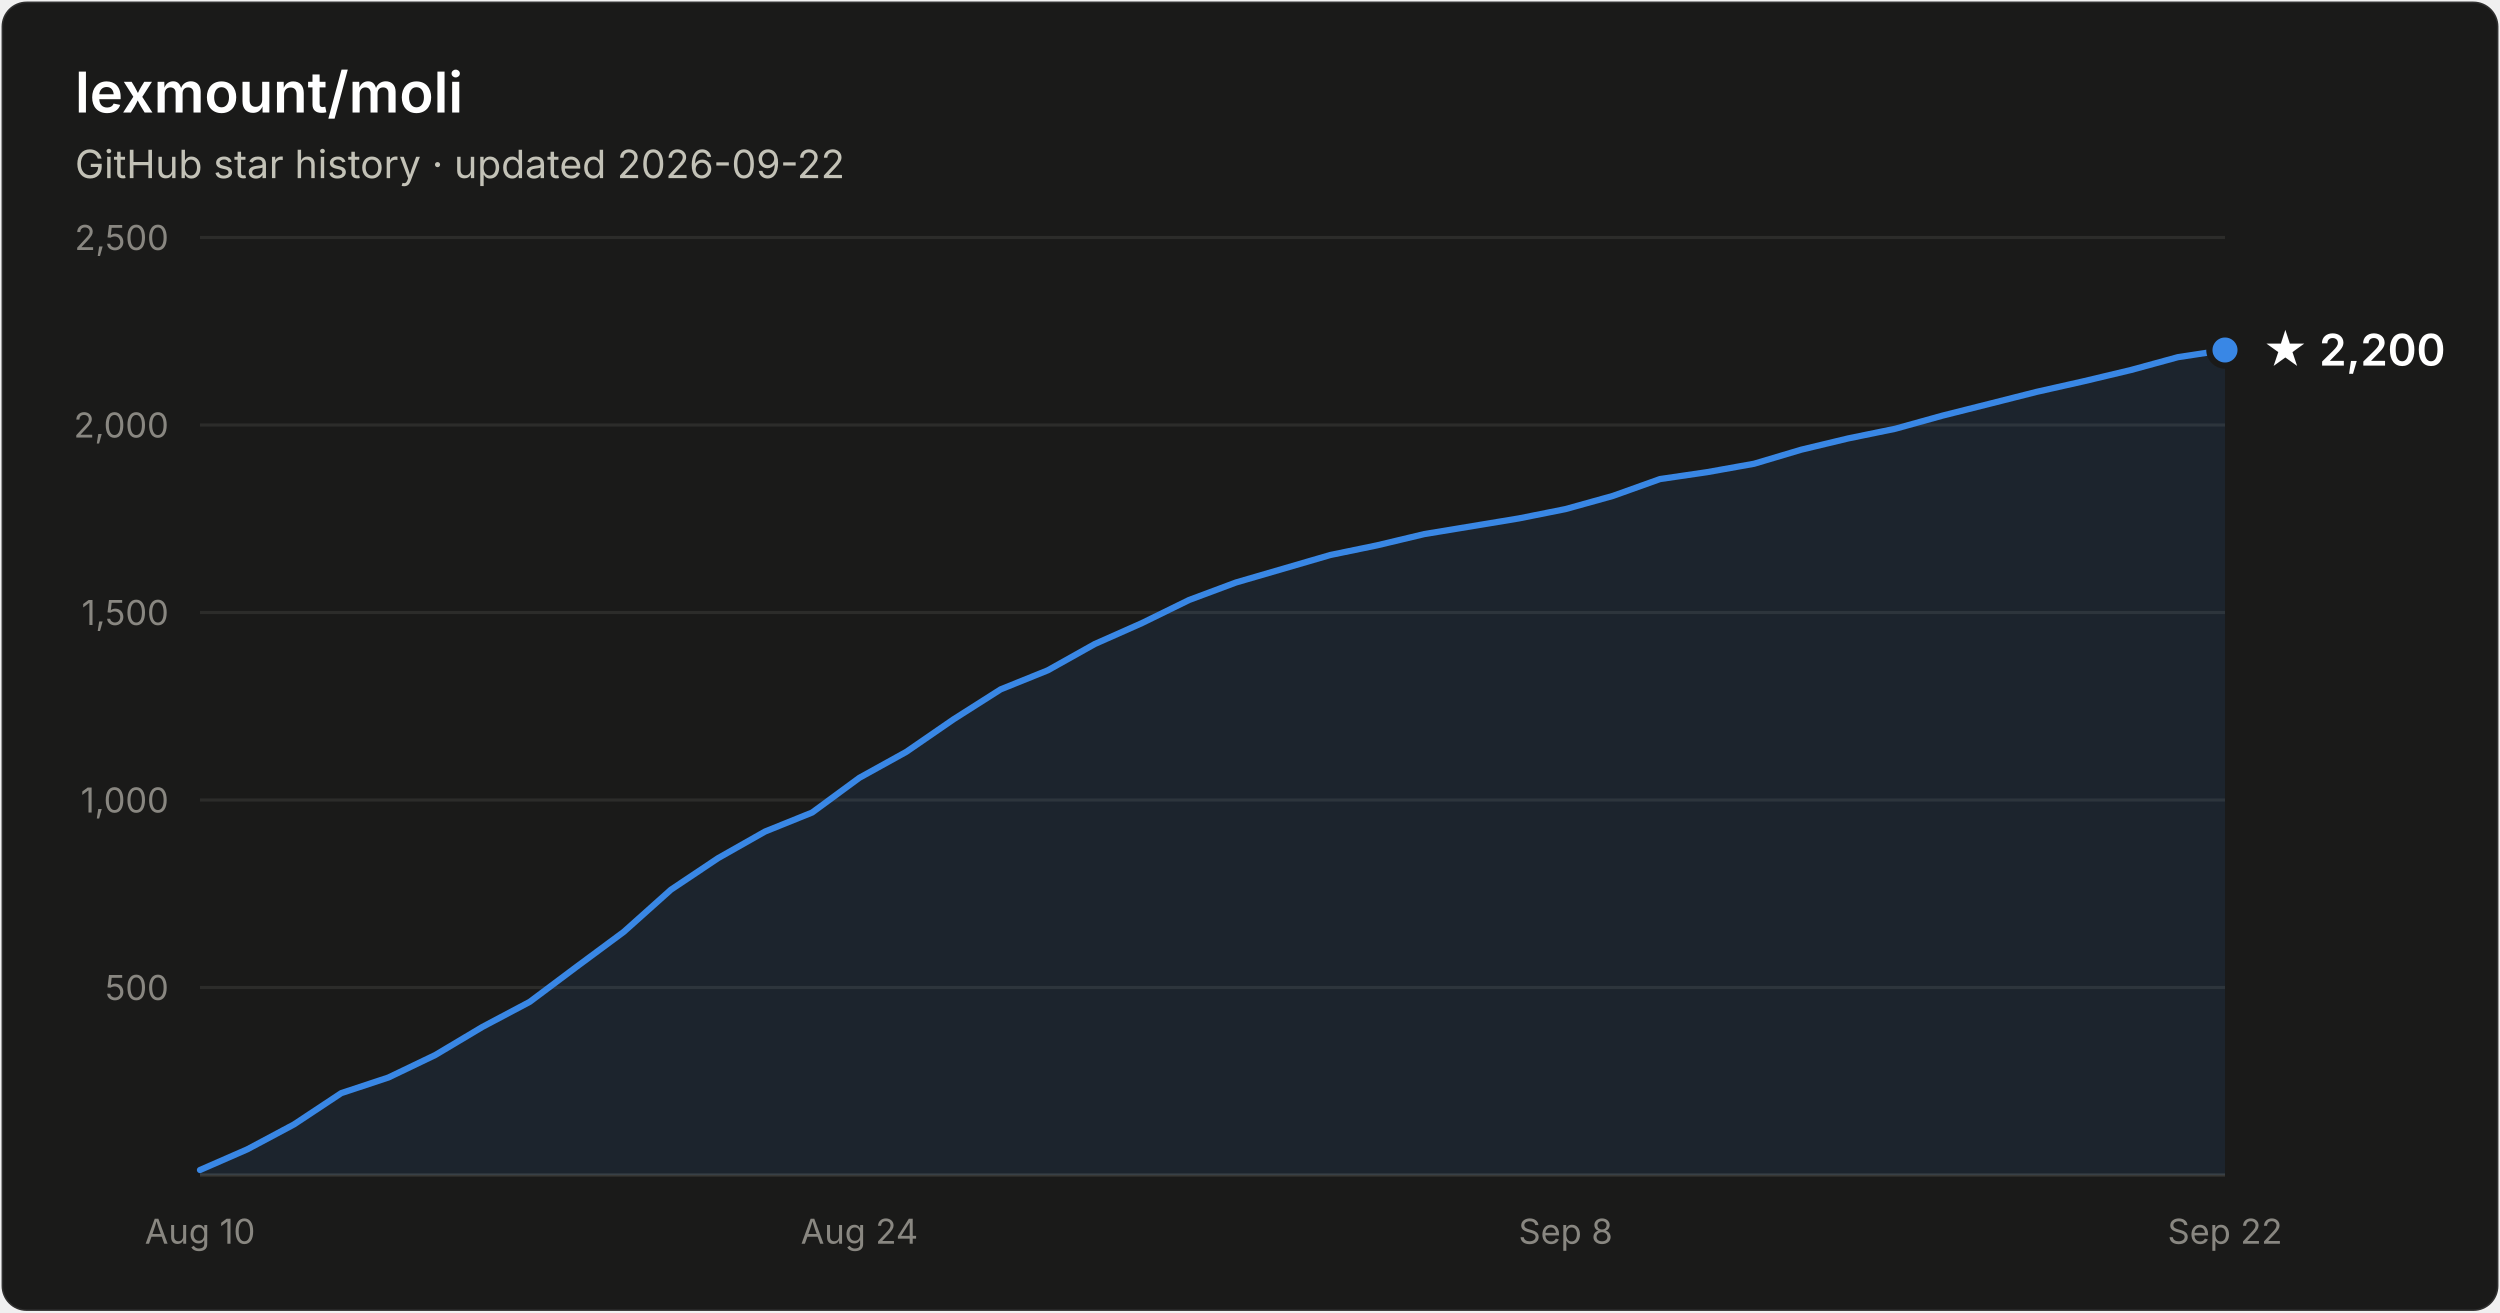
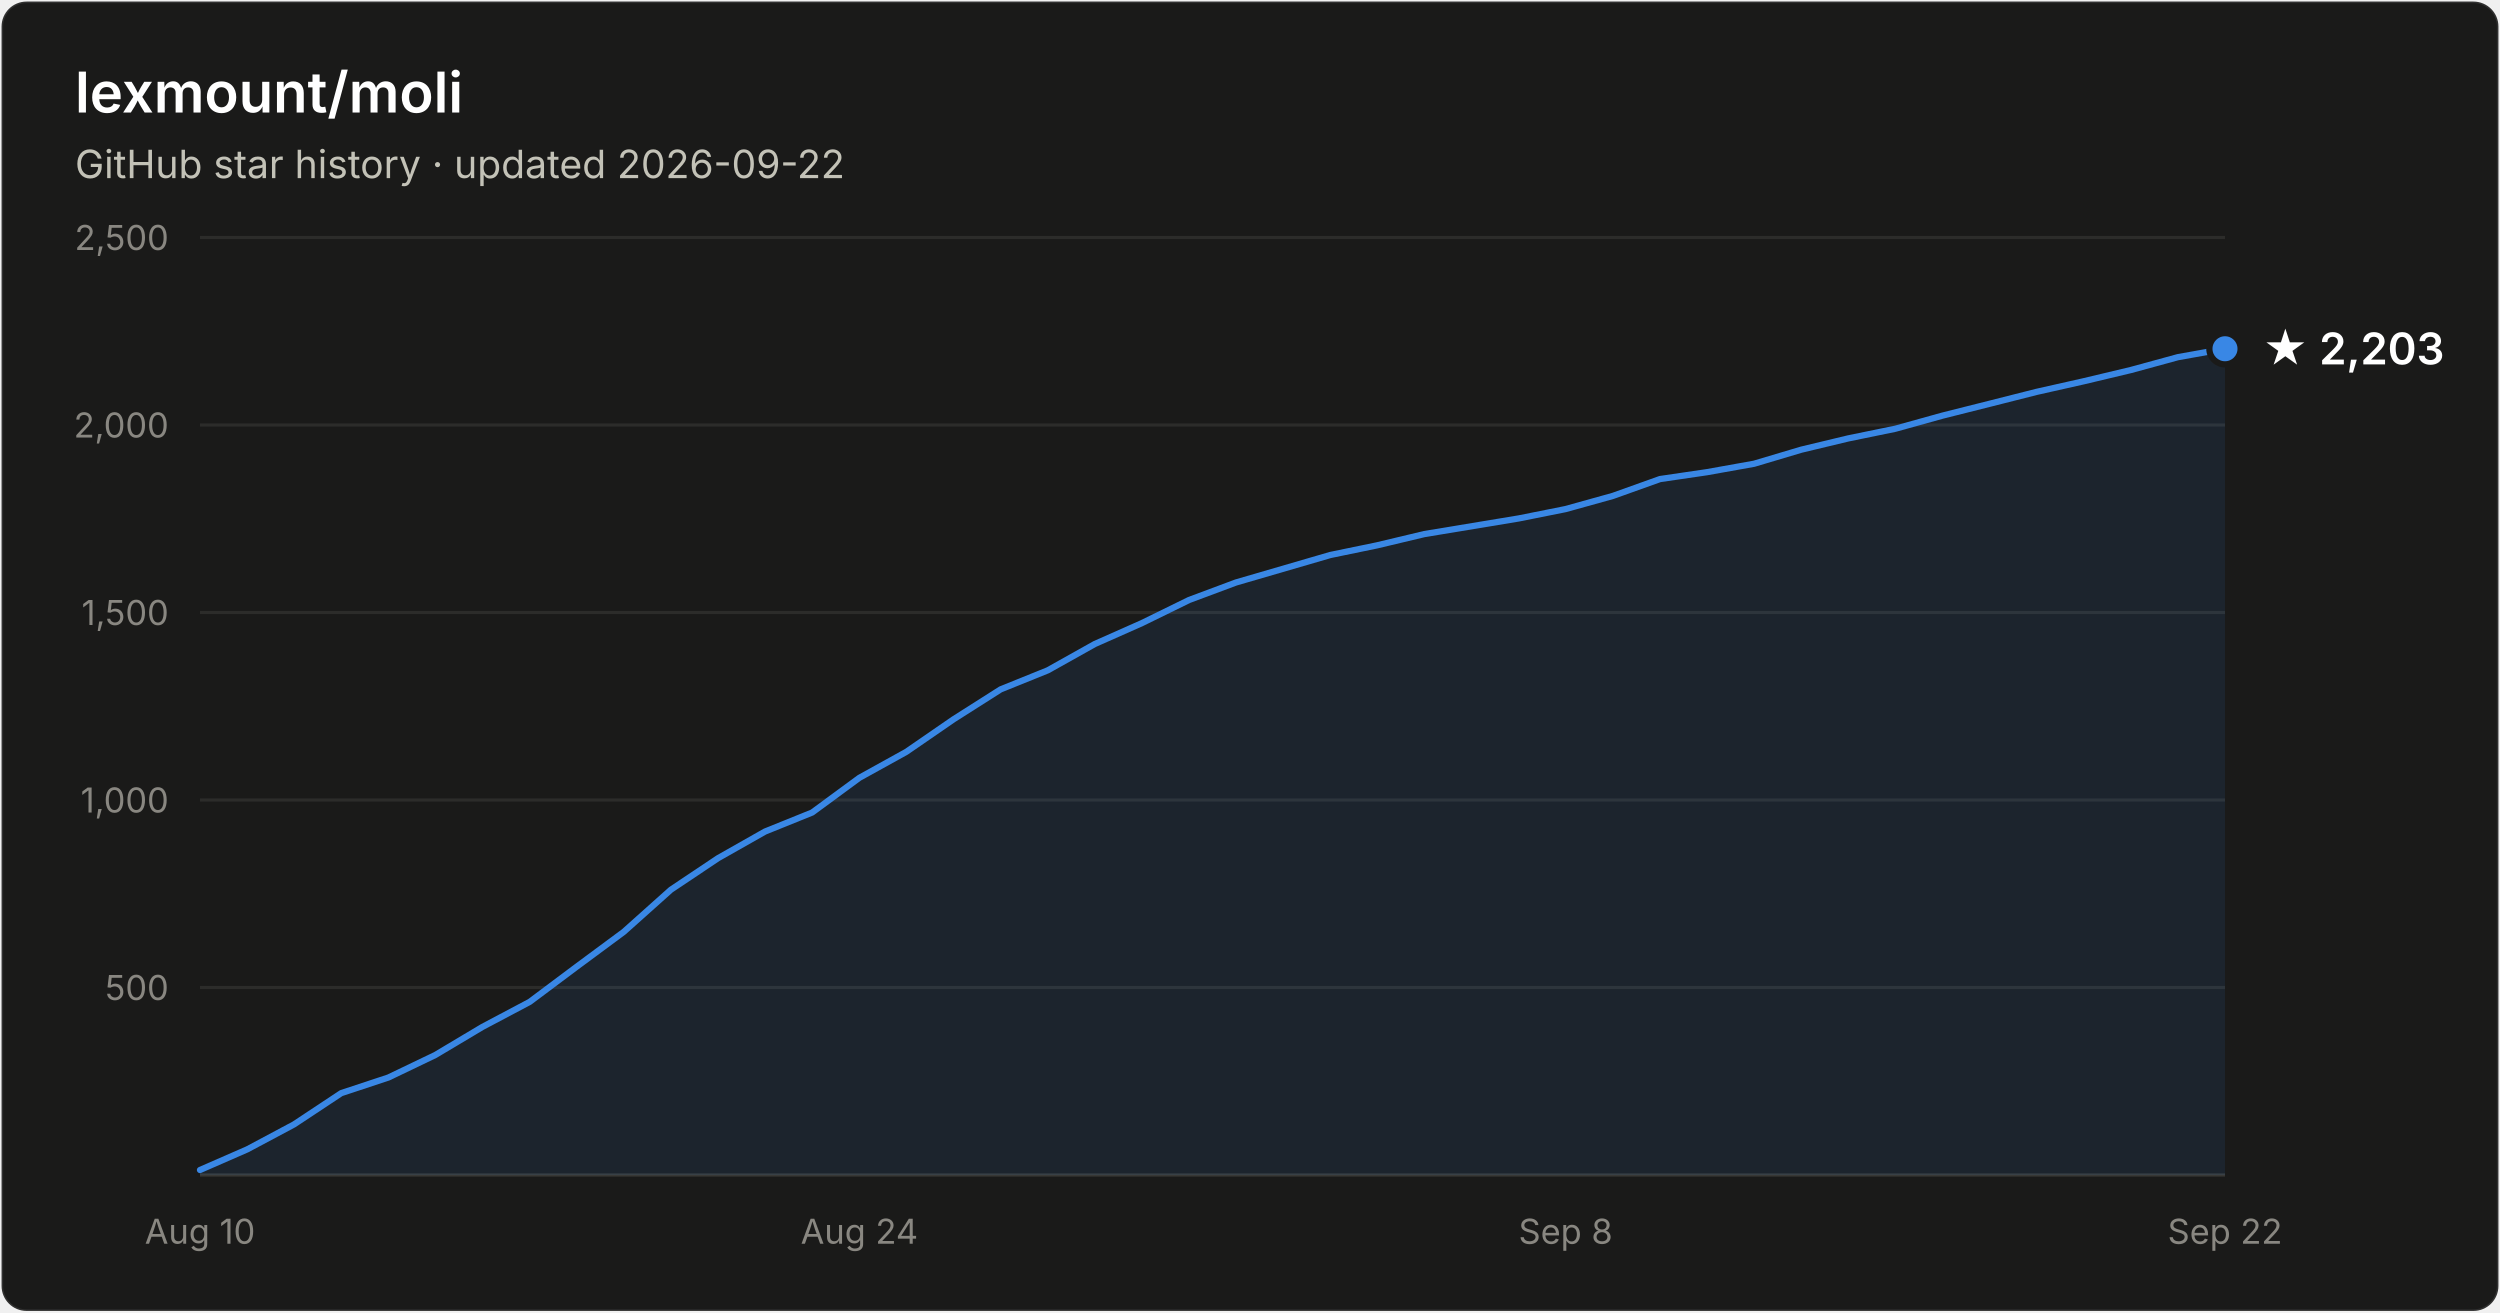
- <svg xmlns="http://www.w3.org/2000/svg" width="800" height="420" viewBox="0 0 800 420" font-family="system-ui, -apple-system, Segoe UI, sans-serif" role="img" aria-label="Star history of lexmount/moli: 2,200 stars as of 2026-09-22">
+ <svg xmlns="http://www.w3.org/2000/svg" width="800" height="420" viewBox="0 0 800 420" font-family="system-ui, -apple-system, Segoe UI, sans-serif" role="img" aria-label="Star history of lexmount/moli: 2,203 stars as of 2026-09-22">
  <rect x="0.5" y="0.5" width="799" height="419" rx="8" fill="#1a1a19" stroke="rgba(255,255,255,0.10)" />
  <text x="24" y="36" fill="#ffffff" font-size="18" font-weight="600">lexmount/moli</text>
  <text x="24" y="57" fill="#c3c2b7" font-size="12.5">GitHub star history · updated 2026-09-22</text>
  <line x1="64" y1="316.0" x2="712" y2="316.0" stroke="#2c2c2a" stroke-width="1" />
  <text x="54" y="320.0" text-anchor="end" fill="#898781" font-size="11" style="font-variant-numeric:tabular-nums">500</text>
  <line x1="64" y1="256.0" x2="712" y2="256.0" stroke="#2c2c2a" stroke-width="1" />
  <text x="54" y="260.0" text-anchor="end" fill="#898781" font-size="11" style="font-variant-numeric:tabular-nums">1,000</text>
  <line x1="64" y1="196.0" x2="712" y2="196.0" stroke="#2c2c2a" stroke-width="1" />
  <text x="54" y="200.0" text-anchor="end" fill="#898781" font-size="11" style="font-variant-numeric:tabular-nums">1,500</text>
  <line x1="64" y1="136.0" x2="712" y2="136.0" stroke="#2c2c2a" stroke-width="1" />
  <text x="54" y="140.0" text-anchor="end" fill="#898781" font-size="11" style="font-variant-numeric:tabular-nums">2,000</text>
  <line x1="64" y1="76.0" x2="712" y2="76.0" stroke="#2c2c2a" stroke-width="1" />
  <text x="54" y="80.0" text-anchor="end" fill="#898781" font-size="11" style="font-variant-numeric:tabular-nums">2,500</text>
  <line x1="64" y1="376" x2="712" y2="376" stroke="#383835" stroke-width="1" />
  <text x="64.0" y="398" text-anchor="middle" fill="#898781" font-size="11" style="font-variant-numeric:tabular-nums">Aug 10</text>
  <text x="275.0" y="398" text-anchor="middle" fill="#898781" font-size="11" style="font-variant-numeric:tabular-nums">Aug 24</text>
  <text x="501.0" y="398" text-anchor="middle" fill="#898781" font-size="11" style="font-variant-numeric:tabular-nums">Sep 8</text>
  <text x="712.0" y="398" text-anchor="middle" fill="#898781" font-size="11" style="font-variant-numeric:tabular-nums">Sep 22</text>
-   <path d="M64.0 374.4 L79.1 367.8 L94.1 359.8 L109.2 349.8 L124.3 344.8 L139.3 337.6 L154.4 328.6 L169.5 320.6 L184.6 309.3 L199.6 298.2 L214.7 284.7 L229.8 274.6 L244.8 266.1 L259.9 260.0 L275.0 248.9 L290.0 240.6 L305.1 230.2 L320.2 220.6 L335.3 214.5 L350.3 206.1 L365.4 199.4 L380.5 192.0 L395.5 186.4 L410.6 182.0 L425.7 177.6 L440.7 174.5 L455.8 170.9 L470.9 168.4 L486.0 165.9 L501.0 162.9 L516.1 158.7 L531.2 153.3 L546.2 151.1 L561.3 148.4 L576.4 143.9 L591.4 140.3 L606.5 137.2 L621.6 133.0 L636.7 129.2 L651.7 125.4 L666.8 122.0 L681.9 118.4 L696.9 114.3 L712.0 112.0 L712.0 376 L64.0 376 Z" fill="#3987e5" fill-opacity="0.1" />
-   <path d="M64.0 374.4 L79.1 367.8 L94.1 359.8 L109.2 349.8 L124.3 344.8 L139.3 337.6 L154.4 328.6 L169.5 320.6 L184.6 309.3 L199.6 298.2 L214.7 284.7 L229.8 274.6 L244.8 266.1 L259.9 260.0 L275.0 248.9 L290.0 240.6 L305.1 230.2 L320.2 220.6 L335.3 214.5 L350.3 206.1 L365.4 199.4 L380.5 192.0 L395.5 186.4 L410.6 182.0 L425.7 177.6 L440.7 174.5 L455.8 170.9 L470.9 168.4 L486.0 165.9 L501.0 162.9 L516.1 158.7 L531.2 153.3 L546.2 151.1 L561.3 148.4 L576.4 143.9 L591.4 140.3 L606.5 137.2 L621.6 133.0 L636.7 129.2 L651.7 125.4 L666.8 122.0 L681.9 118.4 L696.9 114.3 L712.0 112.0" fill="none" stroke="#3987e5" stroke-width="2" stroke-linejoin="round" stroke-linecap="round" />
-   <circle cx="712.0" cy="112.0" r="5" fill="#3987e5" stroke="#1a1a19" stroke-width="2" />
-   <text x="724.0" y="117.0" fill="#ffffff" font-size="14" font-weight="600">★ 2,200</text>
+   <path d="M64.0 374.4 L79.1 367.8 L94.1 359.8 L109.2 349.8 L124.3 344.8 L139.3 337.6 L154.4 328.6 L169.5 320.6 L184.6 309.3 L199.6 298.2 L214.7 284.7 L229.8 274.6 L244.8 266.1 L259.9 260.0 L275.0 248.9 L290.0 240.6 L305.1 230.2 L320.2 220.6 L335.3 214.5 L350.3 206.1 L365.4 199.4 L380.5 192.0 L395.5 186.4 L410.6 182.0 L425.7 177.6 L440.7 174.5 L455.8 170.9 L470.9 168.4 L486.0 165.9 L501.0 162.9 L516.1 158.7 L531.2 153.3 L546.2 151.1 L561.3 148.4 L576.4 143.9 L591.4 140.3 L606.5 137.2 L621.6 133.0 L636.7 129.2 L651.7 125.4 L666.8 122.0 L681.9 118.4 L696.9 114.3 L712.0 111.6 L712.0 376 L64.0 376 Z" fill="#3987e5" fill-opacity="0.1" />
+   <path d="M64.0 374.4 L79.1 367.8 L94.1 359.8 L109.2 349.8 L124.3 344.8 L139.3 337.6 L154.4 328.6 L169.5 320.6 L184.6 309.3 L199.6 298.2 L214.7 284.7 L229.8 274.6 L244.8 266.1 L259.9 260.0 L275.0 248.9 L290.0 240.6 L305.1 230.2 L320.2 220.6 L335.3 214.5 L350.3 206.1 L365.4 199.4 L380.5 192.0 L395.5 186.4 L410.6 182.0 L425.7 177.6 L440.7 174.5 L455.8 170.9 L470.9 168.4 L486.0 165.9 L501.0 162.9 L516.1 158.7 L531.2 153.3 L546.2 151.1 L561.3 148.4 L576.4 143.9 L591.4 140.3 L606.5 137.2 L621.6 133.0 L636.7 129.2 L651.7 125.4 L666.8 122.0 L681.9 118.4 L696.9 114.3 L712.0 111.6" fill="none" stroke="#3987e5" stroke-width="2" stroke-linejoin="round" stroke-linecap="round" />
+   <circle cx="712.0" cy="111.6" r="5" fill="#3987e5" stroke="#1a1a19" stroke-width="2" />
+   <text x="724.0" y="116.6" fill="#ffffff" font-size="14" font-weight="600">★ 2,203</text>
</svg>
